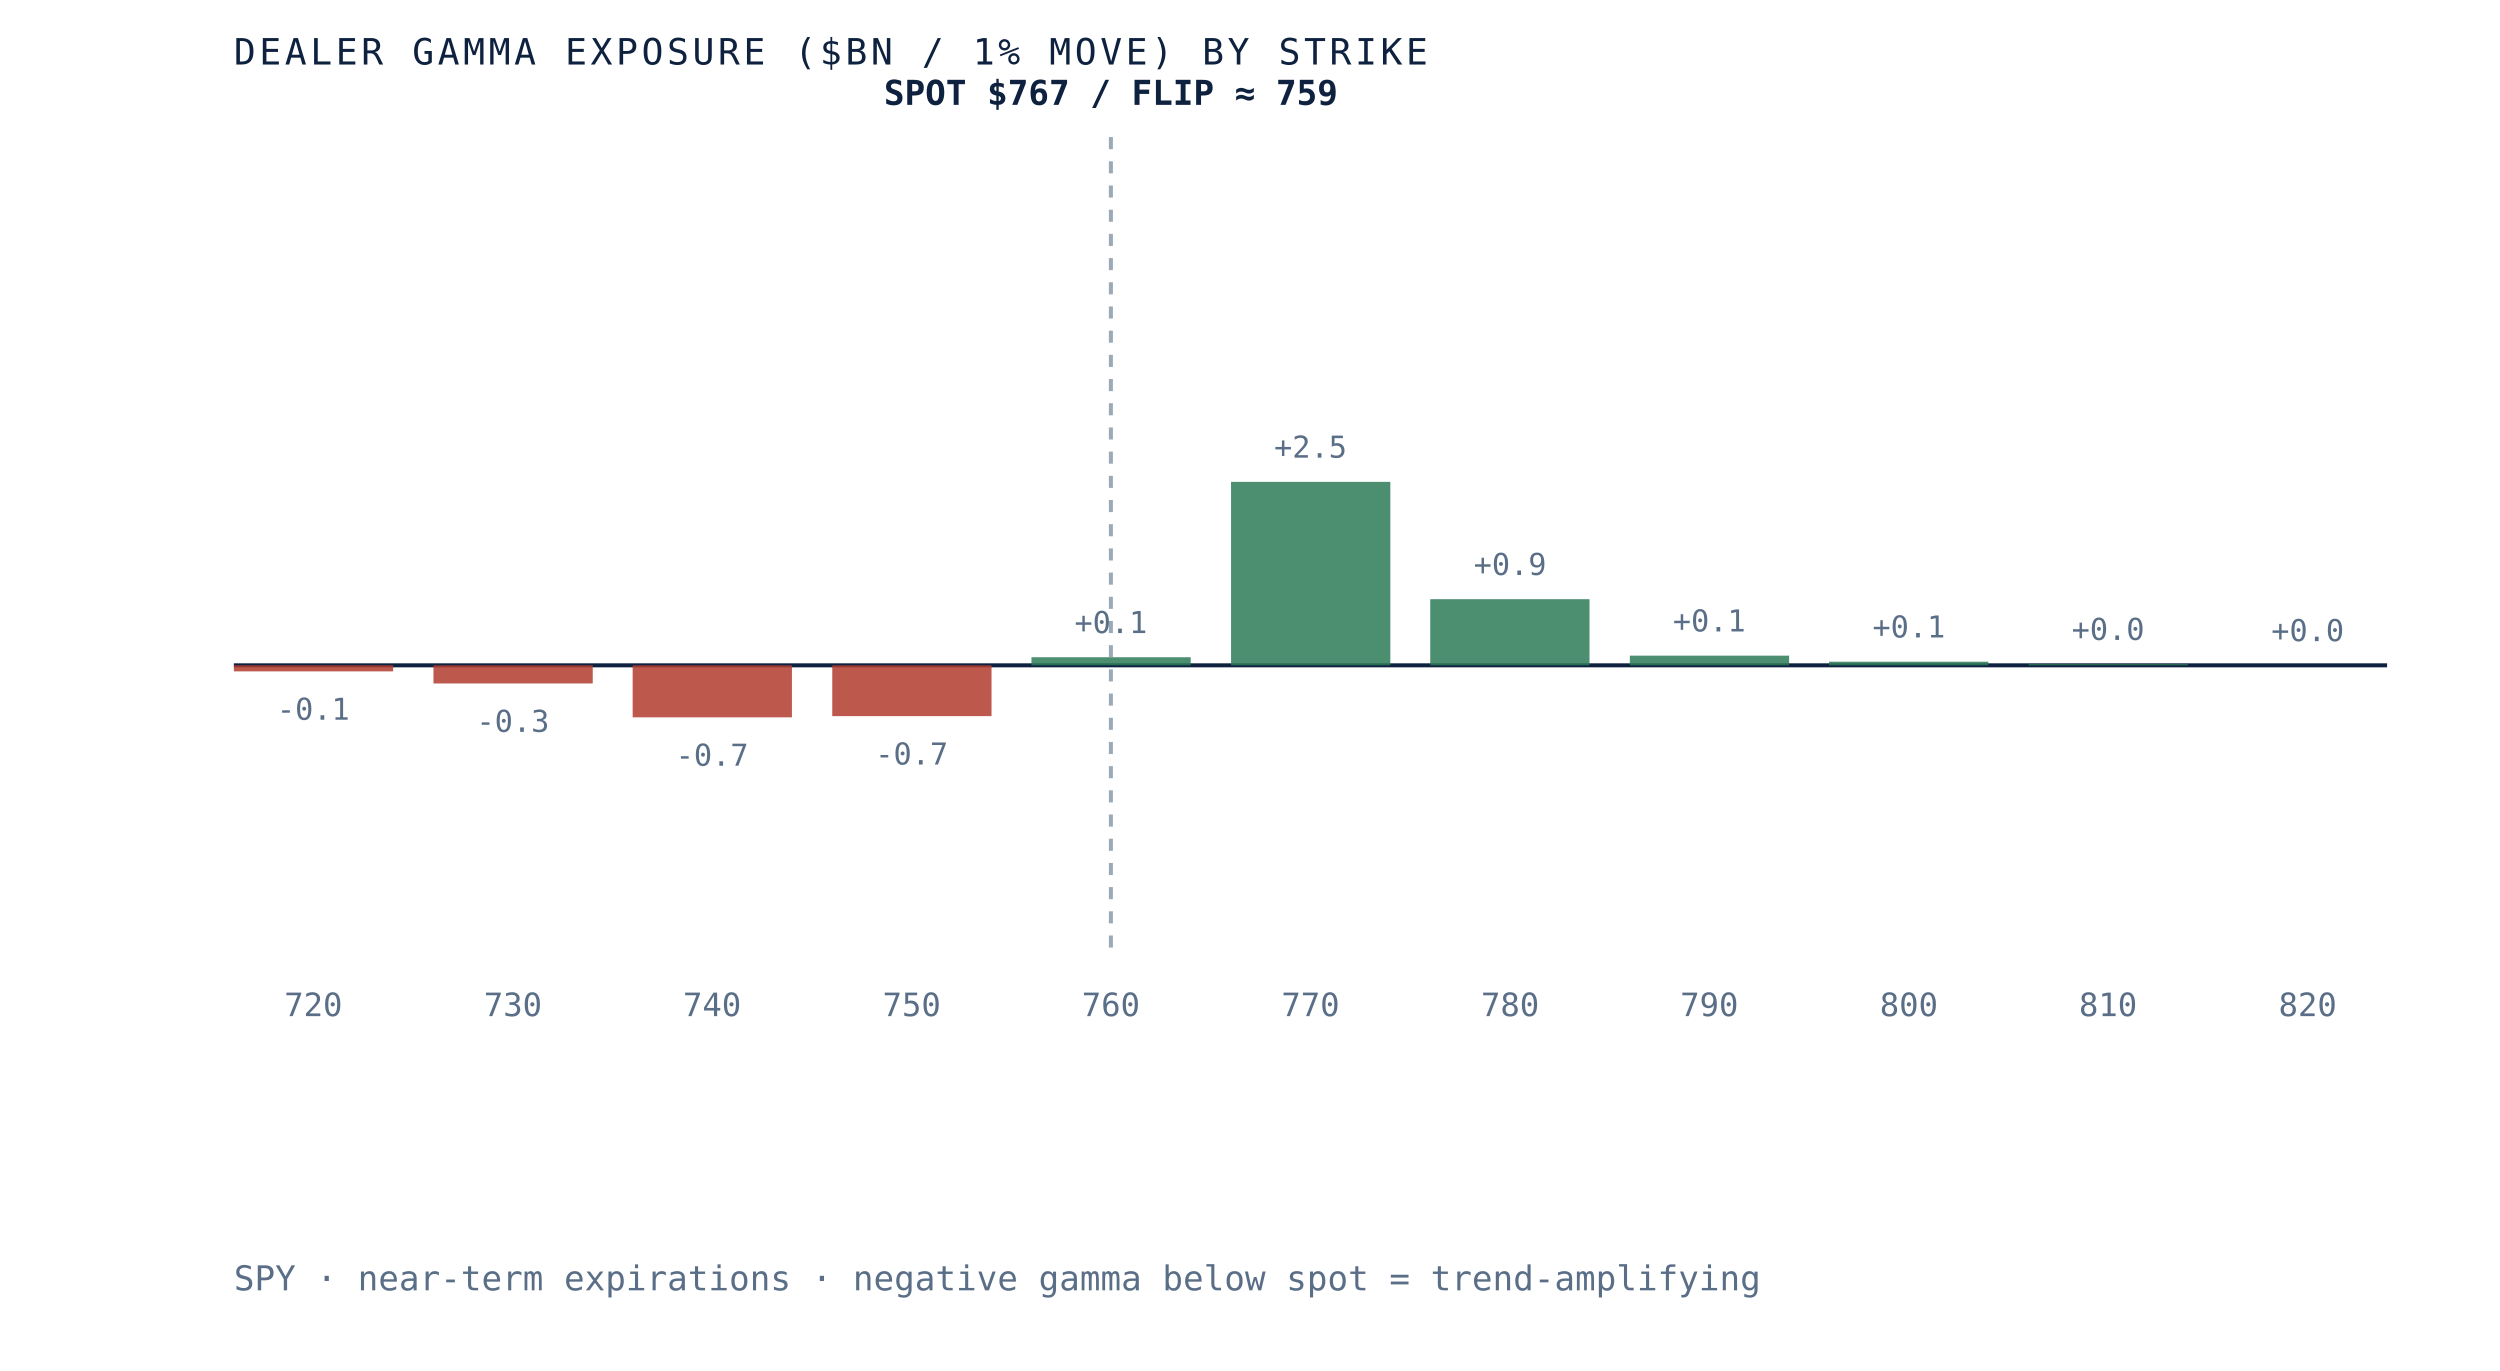
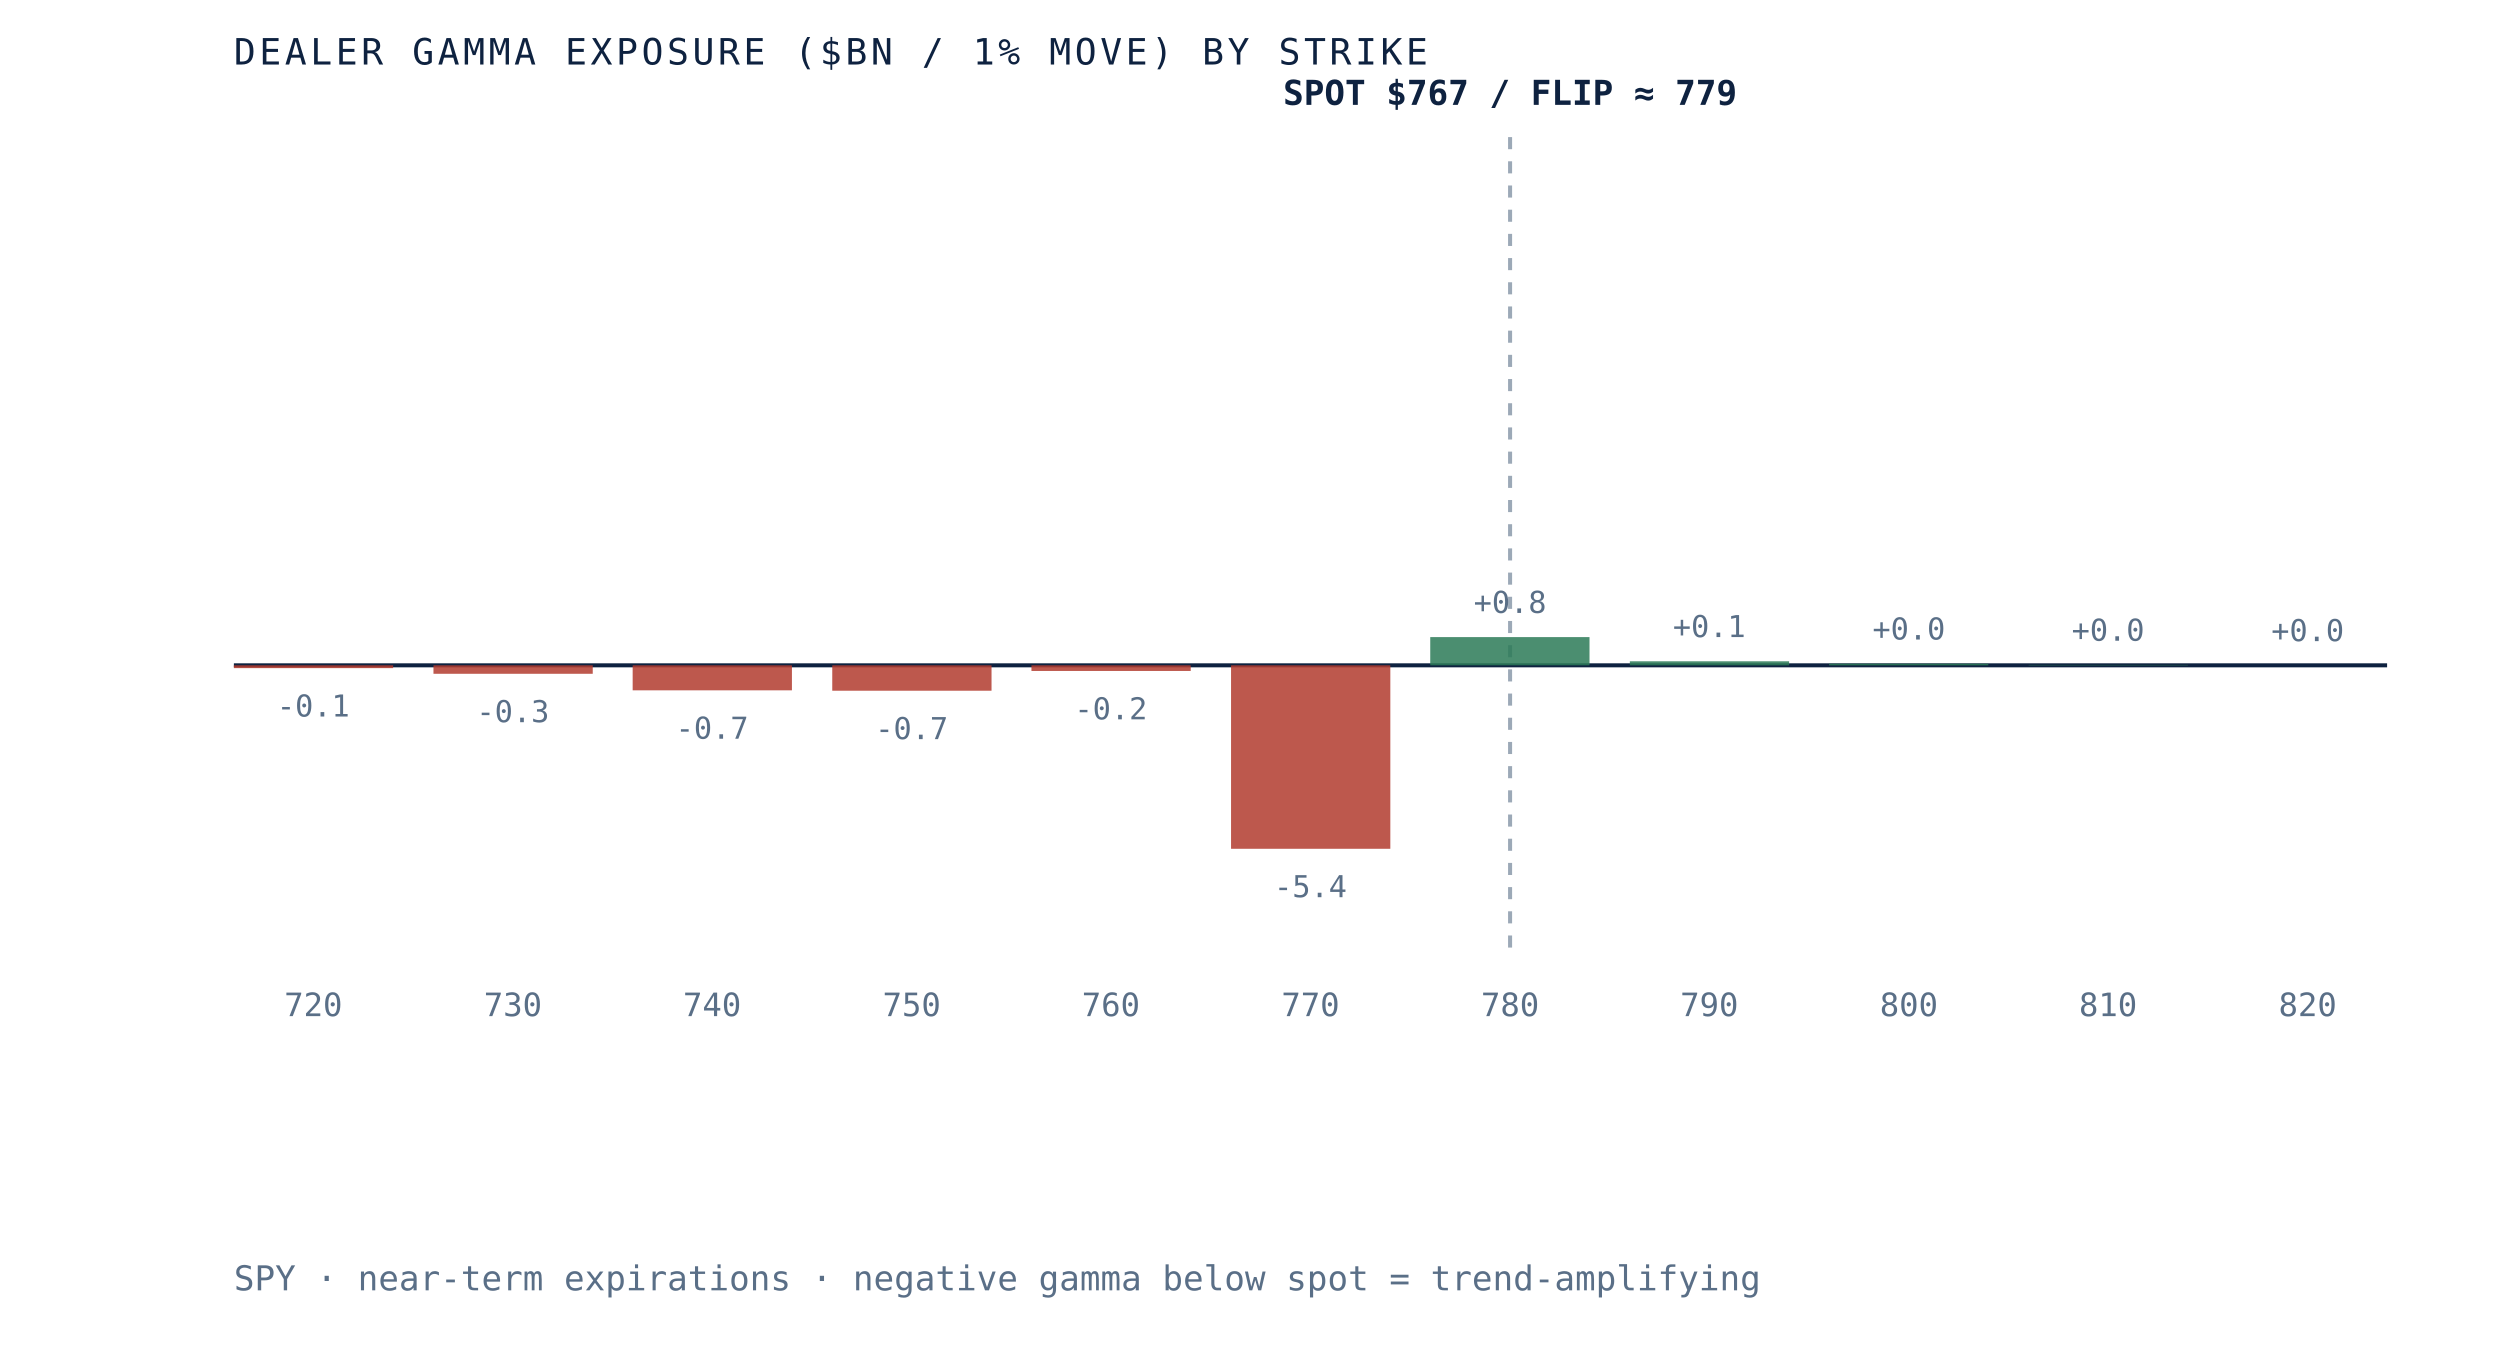
- <svg xmlns="http://www.w3.org/2000/svg" viewBox="0 0 620 340" role="img" aria-label="Dealer gamma exposure by strike for SPY, negative below spot and positive above, gamma flip near 759" preserveAspectRatio="xMidYMid meet" style="width:100%;height:auto;display:block">
+ <svg xmlns="http://www.w3.org/2000/svg" viewBox="0 0 620 340" role="img" aria-label="Dealer gamma exposure by strike for SPY, negative below spot and positive above, gamma flip near 779" preserveAspectRatio="xMidYMid meet" style="width:100%;height:auto;display:block">
  <rect x="0" y="0" width="620" height="340" fill="white" />
  <line x1="58" y1="165" x2="592" y2="165" stroke="#0e2240" stroke-width="1" />
-   <line x1="275.5" y1="34" x2="275.5" y2="235" stroke="#5a6f87" stroke-width="1" stroke-dasharray="3 3" opacity="0.6" />
-   <rect x="58.0" y="165.0" width="39.5" height="1.5" fill="#b23b2e" opacity="0.85" />
-   <text x="77.7" y="178.5" text-anchor="middle" font-family="'JetBrains Mono', monospace" font-size="7.5" fill="#5a6f87">-0.1</text>
+   <line x1="374.5" y1="34" x2="374.5" y2="235" stroke="#5a6f87" stroke-width="1" stroke-dasharray="3 3" opacity="0.6" />
+   <rect x="58.0" y="165.0" width="39.5" height="0.7" fill="#b23b2e" opacity="0.85" />
+   <text x="77.7" y="177.7" text-anchor="middle" font-family="'JetBrains Mono', monospace" font-size="7.5" fill="#5a6f87">-0.1</text>
  <text x="77.7" y="252" text-anchor="middle" font-family="'JetBrains Mono', monospace" font-size="8" fill="#5a6f87">720</text>
-   <rect x="107.5" y="165.0" width="39.5" height="4.5" fill="#b23b2e" opacity="0.85" />
-   <text x="127.2" y="181.5" text-anchor="middle" font-family="'JetBrains Mono', monospace" font-size="7.5" fill="#5a6f87">-0.3</text>
+   <rect x="107.5" y="165.0" width="39.5" height="2.1" fill="#b23b2e" opacity="0.85" />
+   <text x="127.2" y="179.1" text-anchor="middle" font-family="'JetBrains Mono', monospace" font-size="7.5" fill="#5a6f87">-0.3</text>
  <text x="127.2" y="252" text-anchor="middle" font-family="'JetBrains Mono', monospace" font-size="8" fill="#5a6f87">730</text>
-   <rect x="156.9" y="165.0" width="39.5" height="12.9" fill="#b23b2e" opacity="0.85" />
-   <text x="176.6" y="189.9" text-anchor="middle" font-family="'JetBrains Mono', monospace" font-size="7.5" fill="#5a6f87">-0.7</text>
+   <rect x="156.9" y="165.0" width="39.5" height="6.2" fill="#b23b2e" opacity="0.85" />
+   <text x="176.6" y="183.2" text-anchor="middle" font-family="'JetBrains Mono', monospace" font-size="7.5" fill="#5a6f87">-0.7</text>
  <text x="176.6" y="252" text-anchor="middle" font-family="'JetBrains Mono', monospace" font-size="8" fill="#5a6f87">740</text>
-   <rect x="206.4" y="165.0" width="39.5" height="12.6" fill="#b23b2e" opacity="0.85" />
-   <text x="226.1" y="189.6" text-anchor="middle" font-family="'JetBrains Mono', monospace" font-size="7.5" fill="#5a6f87">-0.7</text>
+   <rect x="206.4" y="165.0" width="39.5" height="6.3" fill="#b23b2e" opacity="0.85" />
+   <text x="226.1" y="183.3" text-anchor="middle" font-family="'JetBrains Mono', monospace" font-size="7.5" fill="#5a6f87">-0.7</text>
  <text x="226.1" y="252" text-anchor="middle" font-family="'JetBrains Mono', monospace" font-size="8" fill="#5a6f87">750</text>
-   <rect x="255.8" y="163.0" width="39.5" height="2.0" fill="#2c7a57" opacity="0.85" />
-   <text x="275.5" y="157.0" text-anchor="middle" font-family="'JetBrains Mono', monospace" font-size="7.5" fill="#5a6f87">+0.1</text>
+   <rect x="255.8" y="165.0" width="39.5" height="1.4" fill="#b23b2e" opacity="0.85" />
+   <text x="275.5" y="178.4" text-anchor="middle" font-family="'JetBrains Mono', monospace" font-size="7.5" fill="#5a6f87">-0.2</text>
  <text x="275.5" y="252" text-anchor="middle" font-family="'JetBrains Mono', monospace" font-size="8" fill="#5a6f87">760</text>
-   <rect x="305.3" y="119.5" width="39.5" height="45.5" fill="#2c7a57" opacity="0.85" />
-   <text x="325.0" y="113.5" text-anchor="middle" font-family="'JetBrains Mono', monospace" font-size="7.5" fill="#5a6f87">+2.5</text>
+   <rect x="305.3" y="165.0" width="39.5" height="45.5" fill="#b23b2e" opacity="0.85" />
+   <text x="325.0" y="222.5" text-anchor="middle" font-family="'JetBrains Mono', monospace" font-size="7.5" fill="#5a6f87">-5.4</text>
  <text x="325.0" y="252" text-anchor="middle" font-family="'JetBrains Mono', monospace" font-size="8" fill="#5a6f87">770</text>
-   <rect x="354.7" y="148.6" width="39.5" height="16.4" fill="#2c7a57" opacity="0.85" />
-   <text x="374.5" y="142.6" text-anchor="middle" font-family="'JetBrains Mono', monospace" font-size="7.5" fill="#5a6f87">+0.9</text>
+   <rect x="354.7" y="158.0" width="39.5" height="7.0" fill="#2c7a57" opacity="0.85" />
+   <text x="374.5" y="152.0" text-anchor="middle" font-family="'JetBrains Mono', monospace" font-size="7.5" fill="#5a6f87">+0.8</text>
  <text x="374.5" y="252" text-anchor="middle" font-family="'JetBrains Mono', monospace" font-size="8" fill="#5a6f87">780</text>
-   <rect x="404.2" y="162.6" width="39.5" height="2.4" fill="#2c7a57" opacity="0.85" />
-   <text x="423.9" y="156.6" text-anchor="middle" font-family="'JetBrains Mono', monospace" font-size="7.5" fill="#5a6f87">+0.1</text>
+   <rect x="404.2" y="164.0" width="39.5" height="1.0" fill="#2c7a57" opacity="0.85" />
+   <text x="423.9" y="158.0" text-anchor="middle" font-family="'JetBrains Mono', monospace" font-size="7.5" fill="#5a6f87">+0.1</text>
  <text x="423.9" y="252" text-anchor="middle" font-family="'JetBrains Mono', monospace" font-size="8" fill="#5a6f87">790</text>
-   <rect x="453.6" y="164.1" width="39.5" height="0.9" fill="#2c7a57" opacity="0.85" />
-   <text x="473.4" y="158.1" text-anchor="middle" font-family="'JetBrains Mono', monospace" font-size="7.5" fill="#5a6f87">+0.1</text>
+   <rect x="453.6" y="164.6" width="39.5" height="0.4" fill="#2c7a57" opacity="0.85" />
+   <text x="473.4" y="158.6" text-anchor="middle" font-family="'JetBrains Mono', monospace" font-size="7.5" fill="#5a6f87">+0.0</text>
  <text x="473.4" y="252" text-anchor="middle" font-family="'JetBrains Mono', monospace" font-size="8" fill="#5a6f87">800</text>
-   <rect x="503.1" y="164.7" width="39.5" height="0.3" fill="#2c7a57" opacity="0.85" />
-   <text x="522.8" y="158.7" text-anchor="middle" font-family="'JetBrains Mono', monospace" font-size="7.5" fill="#5a6f87">+0.0</text>
+   <rect x="503.1" y="164.9" width="39.5" height="0.1" fill="#2c7a57" opacity="0.85" />
+   <text x="522.8" y="158.9" text-anchor="middle" font-family="'JetBrains Mono', monospace" font-size="7.5" fill="#5a6f87">+0.0</text>
  <text x="522.8" y="252" text-anchor="middle" font-family="'JetBrains Mono', monospace" font-size="8" fill="#5a6f87">810</text>
  <rect x="552.5" y="165.0" width="39.5" height="0.0" fill="#2c7a57" opacity="0.85" />
  <text x="572.3" y="159.0" text-anchor="middle" font-family="'JetBrains Mono', monospace" font-size="7.5" fill="#5a6f87">+0.0</text>
  <text x="572.3" y="252" text-anchor="middle" font-family="'JetBrains Mono', monospace" font-size="8" fill="#5a6f87">820</text>
-   <text x="275.5" y="26" text-anchor="middle" font-family="'JetBrains Mono', monospace" font-size="8.5" font-weight="bold" fill="#0e2240">SPOT $767 / FLIP ≈ 759</text>
+   <text x="374.5" y="26" text-anchor="middle" font-family="'JetBrains Mono', monospace" font-size="8.5" font-weight="bold" fill="#0e2240">SPOT $767 / FLIP ≈ 779</text>
  <text x="58" y="16" font-family="'JetBrains Mono', monospace" font-size="9" letter-spacing="0.1em" fill="#0e2240">DEALER GAMMA EXPOSURE ($BN / 1% MOVE) BY STRIKE</text>
  <text x="58" y="320" font-family="'JetBrains Mono', monospace" font-size="8.5" fill="#5a6f87">SPY · near-term expirations · negative gamma below spot = trend-amplifying</text>
</svg>
